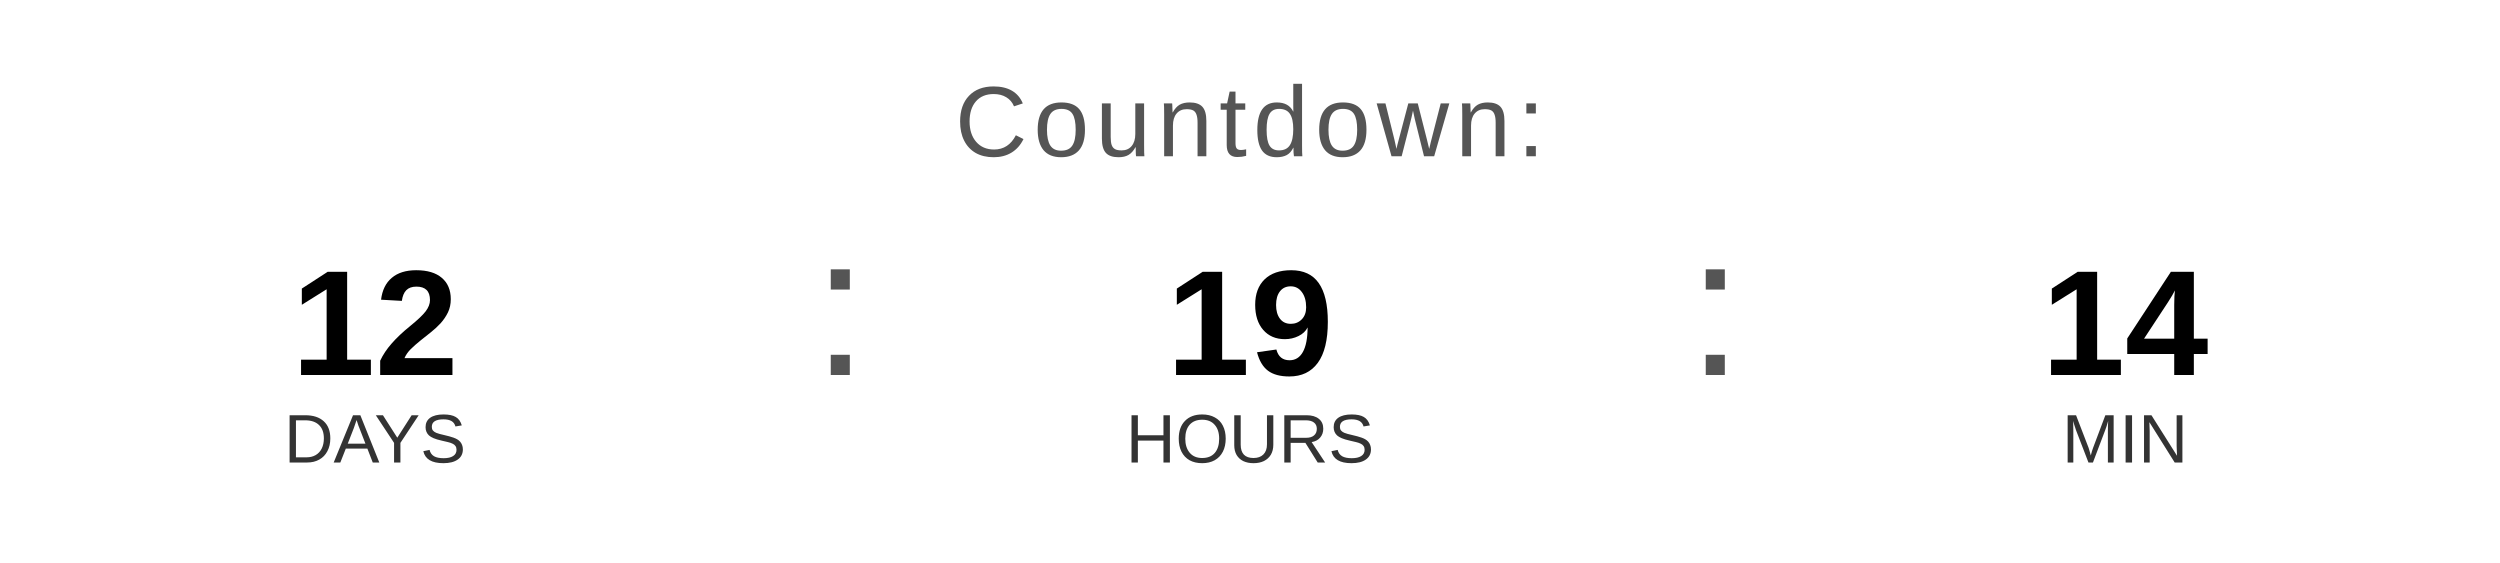
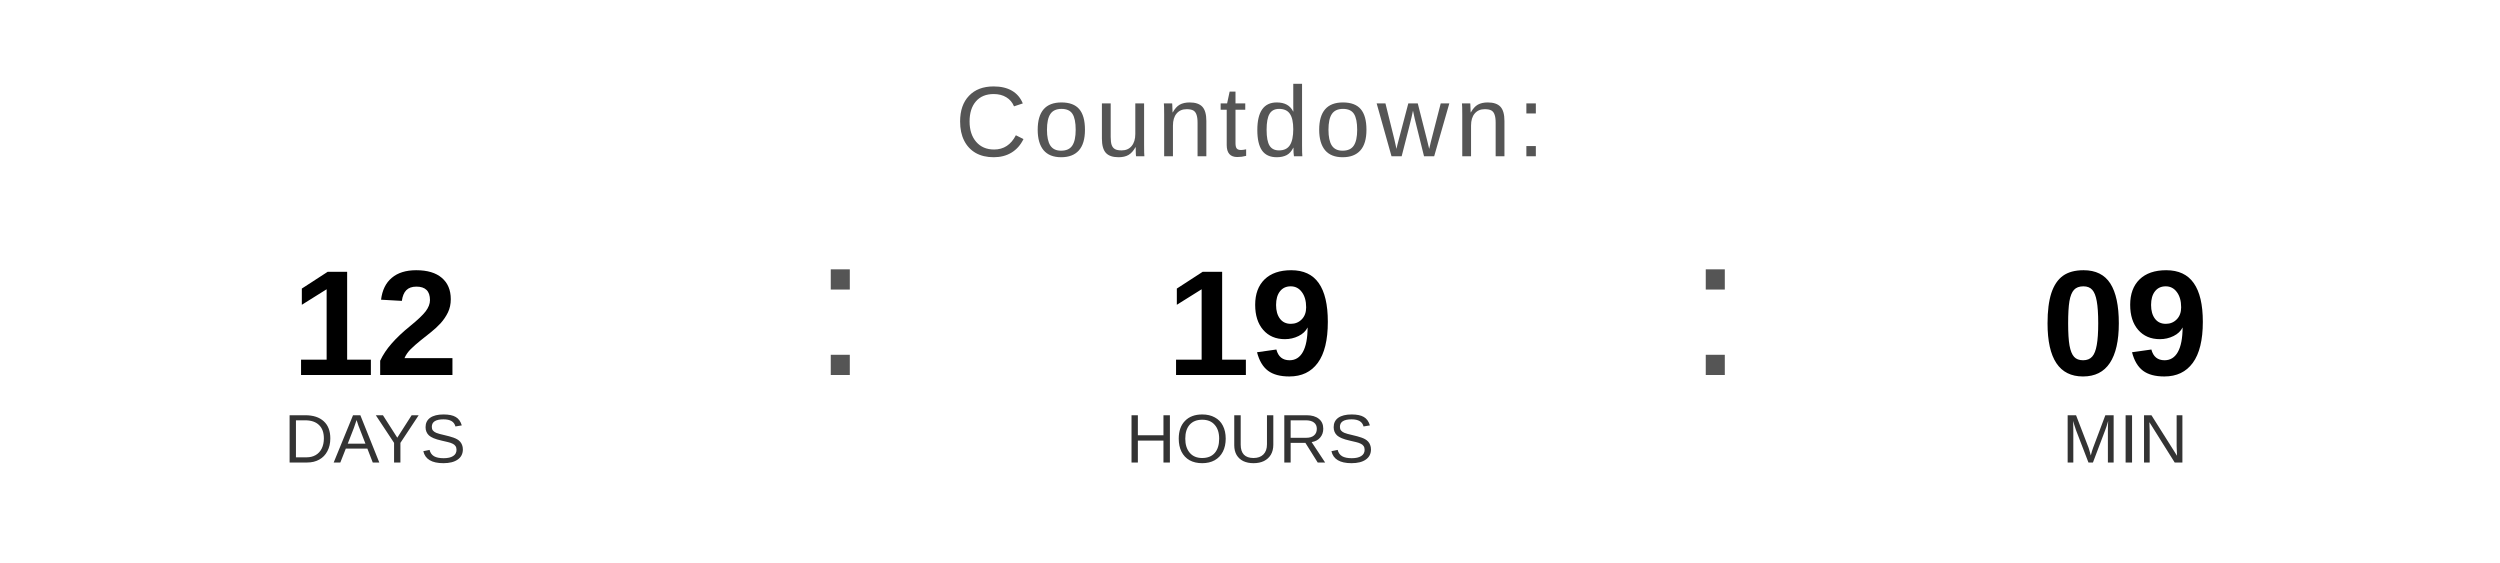
<svg xmlns="http://www.w3.org/2000/svg" width="400" height="90" viewBox="0 0 400 90">
  <text x="200" y="25" font-family="Arial, Helvetica, sans-serif" font-size="16" fill="#555555" text-anchor="middle" letter-spacing="1">
    Countdown:
  </text>
  <text x="60" y="60" font-family="Arial, Helvetica, sans-serif" font-size="24" font-weight="bold" fill="#000000" text-anchor="middle">12</text>
  <text x="60" y="74" font-family="Arial, Helvetica, sans-serif" font-size="11" fill="#333333" text-anchor="middle">DAYS</text>
  <text x="130" y="60" font-family="Arial, sans-serif" font-size="32" fill="#555555">:</text>
  <text x="200" y="60" font-family="Arial, Helvetica, sans-serif" font-size="24" font-weight="bold" fill="#000000" text-anchor="middle">19</text>
  <text x="200" y="74" font-family="Arial, Helvetica, sans-serif" font-size="11" fill="#333333" text-anchor="middle">HOURS</text>
  <text x="270" y="60" font-family="Arial, sans-serif" font-size="32" fill="#555555">:</text>
-   <text x="340" y="60" font-family="Arial, Helvetica, sans-serif" font-size="24" font-weight="bold" fill="#000000" text-anchor="middle">14</text>
+   <text x="340" y="60" font-family="Arial, Helvetica, sans-serif" font-size="24" font-weight="bold" fill="#000000" text-anchor="middle">09</text>
  <text x="340" y="74" font-family="Arial, Helvetica, sans-serif" font-size="11" fill="#333333" text-anchor="middle">MIN</text>
</svg>
